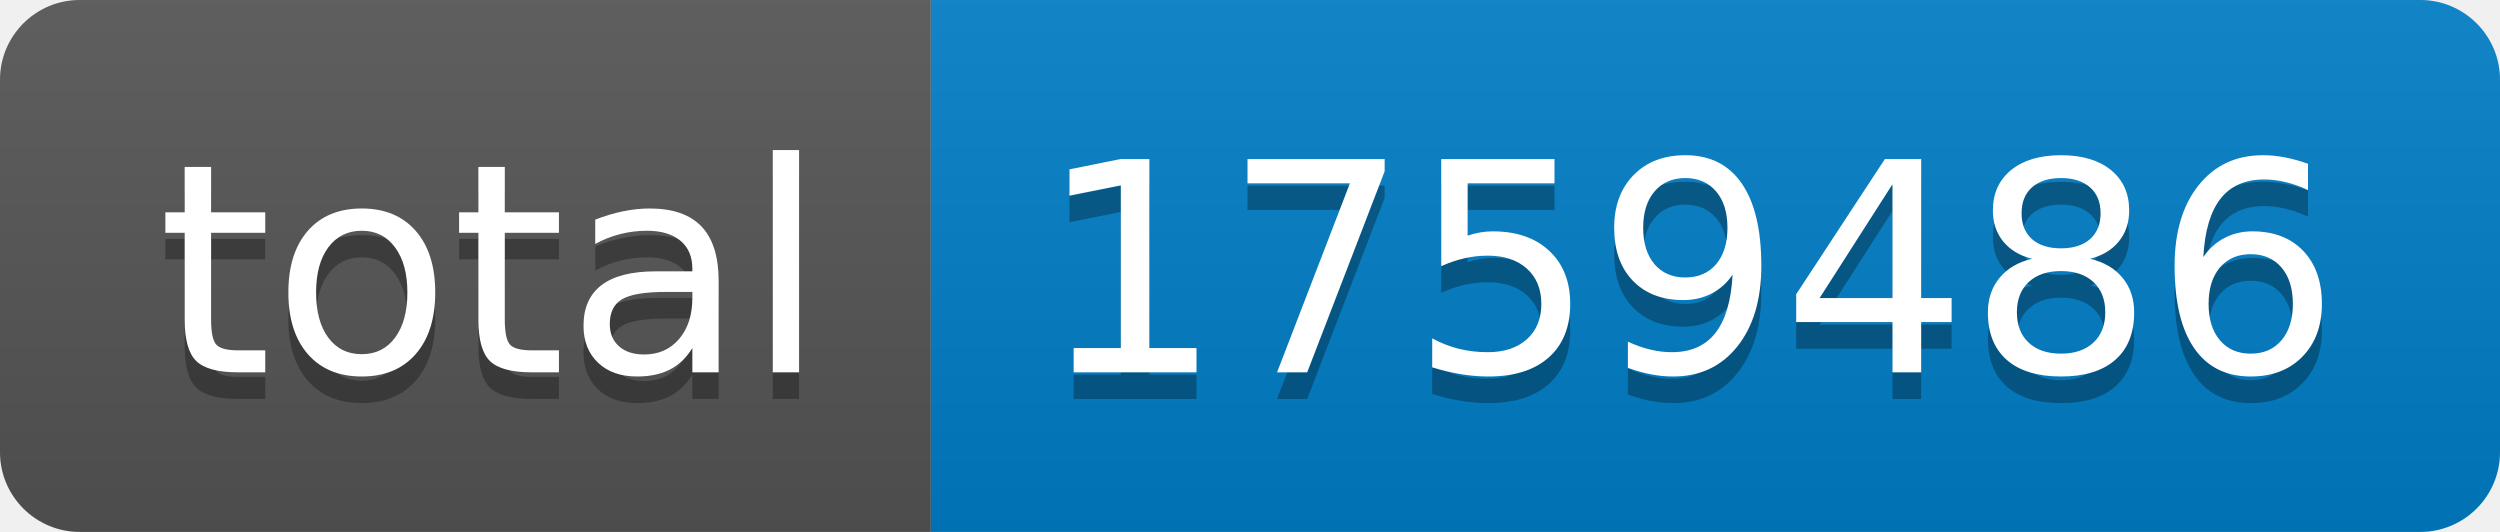
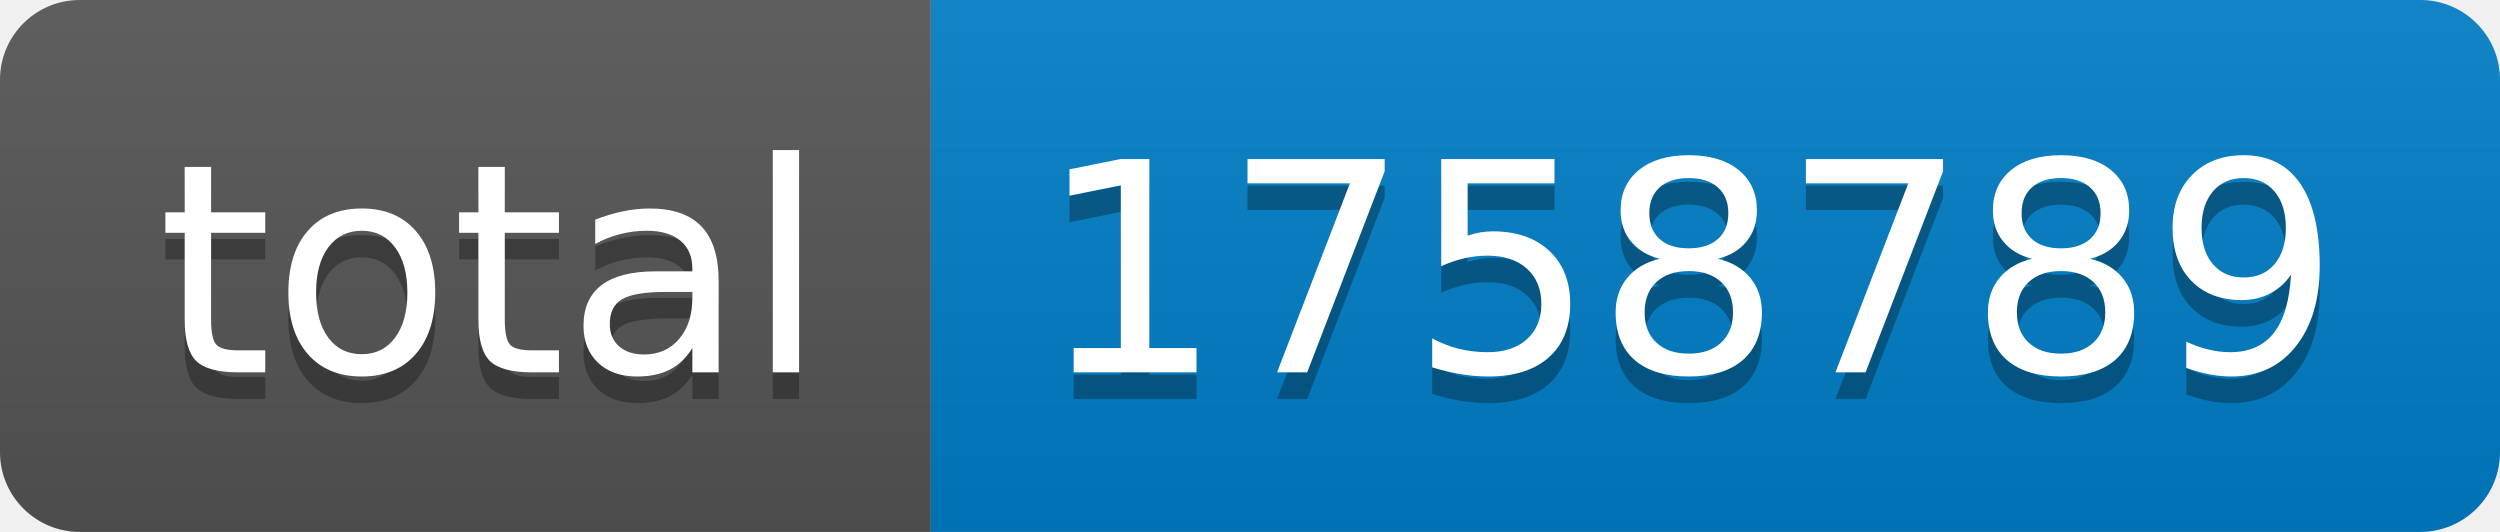
- <svg xmlns="http://www.w3.org/2000/svg" width="94" height="20" role="img" aria-label="total: 1759486">
+ <svg xmlns="http://www.w3.org/2000/svg" width="94" height="20" role="img" aria-label="total: 1758789">
  <linearGradient id="s" x2="0" y2="100%">
    <stop offset="0" stop-color="#bbb" stop-opacity=".1" />
    <stop offset="1" stop-opacity=".1" />
  </linearGradient>
  <clipPath id="r">
    <rect width="94" height="20" rx="3" fill="#fff" />
  </clipPath>
  <g clip-path="url(#r)">
    <rect width="35" height="20" fill="#555" />
    <rect x="35" width="59" height="20" fill="#007ec6" />
    <rect width="94" height="20" fill="url(#s)" />
  </g>
  <g fill="#fff" text-anchor="middle" font-family="Verdana,Geneva,DejaVu Sans,sans-serif" text-rendering="geometricPrecision" font-size="110">
    <text aria-hidden="true" x="185" y="150" fill="#010101" fill-opacity=".3" transform="scale(.1)" textLength="250">total</text>
    <text x="185" y="140" transform="scale(.1)" fill="#fff" textLength="250">total</text>
-     <text aria-hidden="true" x="635" y="150" fill="#010101" fill-opacity=".3" transform="scale(.1)" textLength="490">1759486</text>
-     <text x="635" y="140" transform="scale(.1)" fill="#fff" textLength="490">1759486</text>
+     <text aria-hidden="true" x="635" y="150" fill="#010101" fill-opacity=".3" transform="scale(.1)" textLength="490">1758789</text>
+     <text x="635" y="140" transform="scale(.1)" fill="#fff" textLength="490">1758789</text>
  </g>
</svg>
